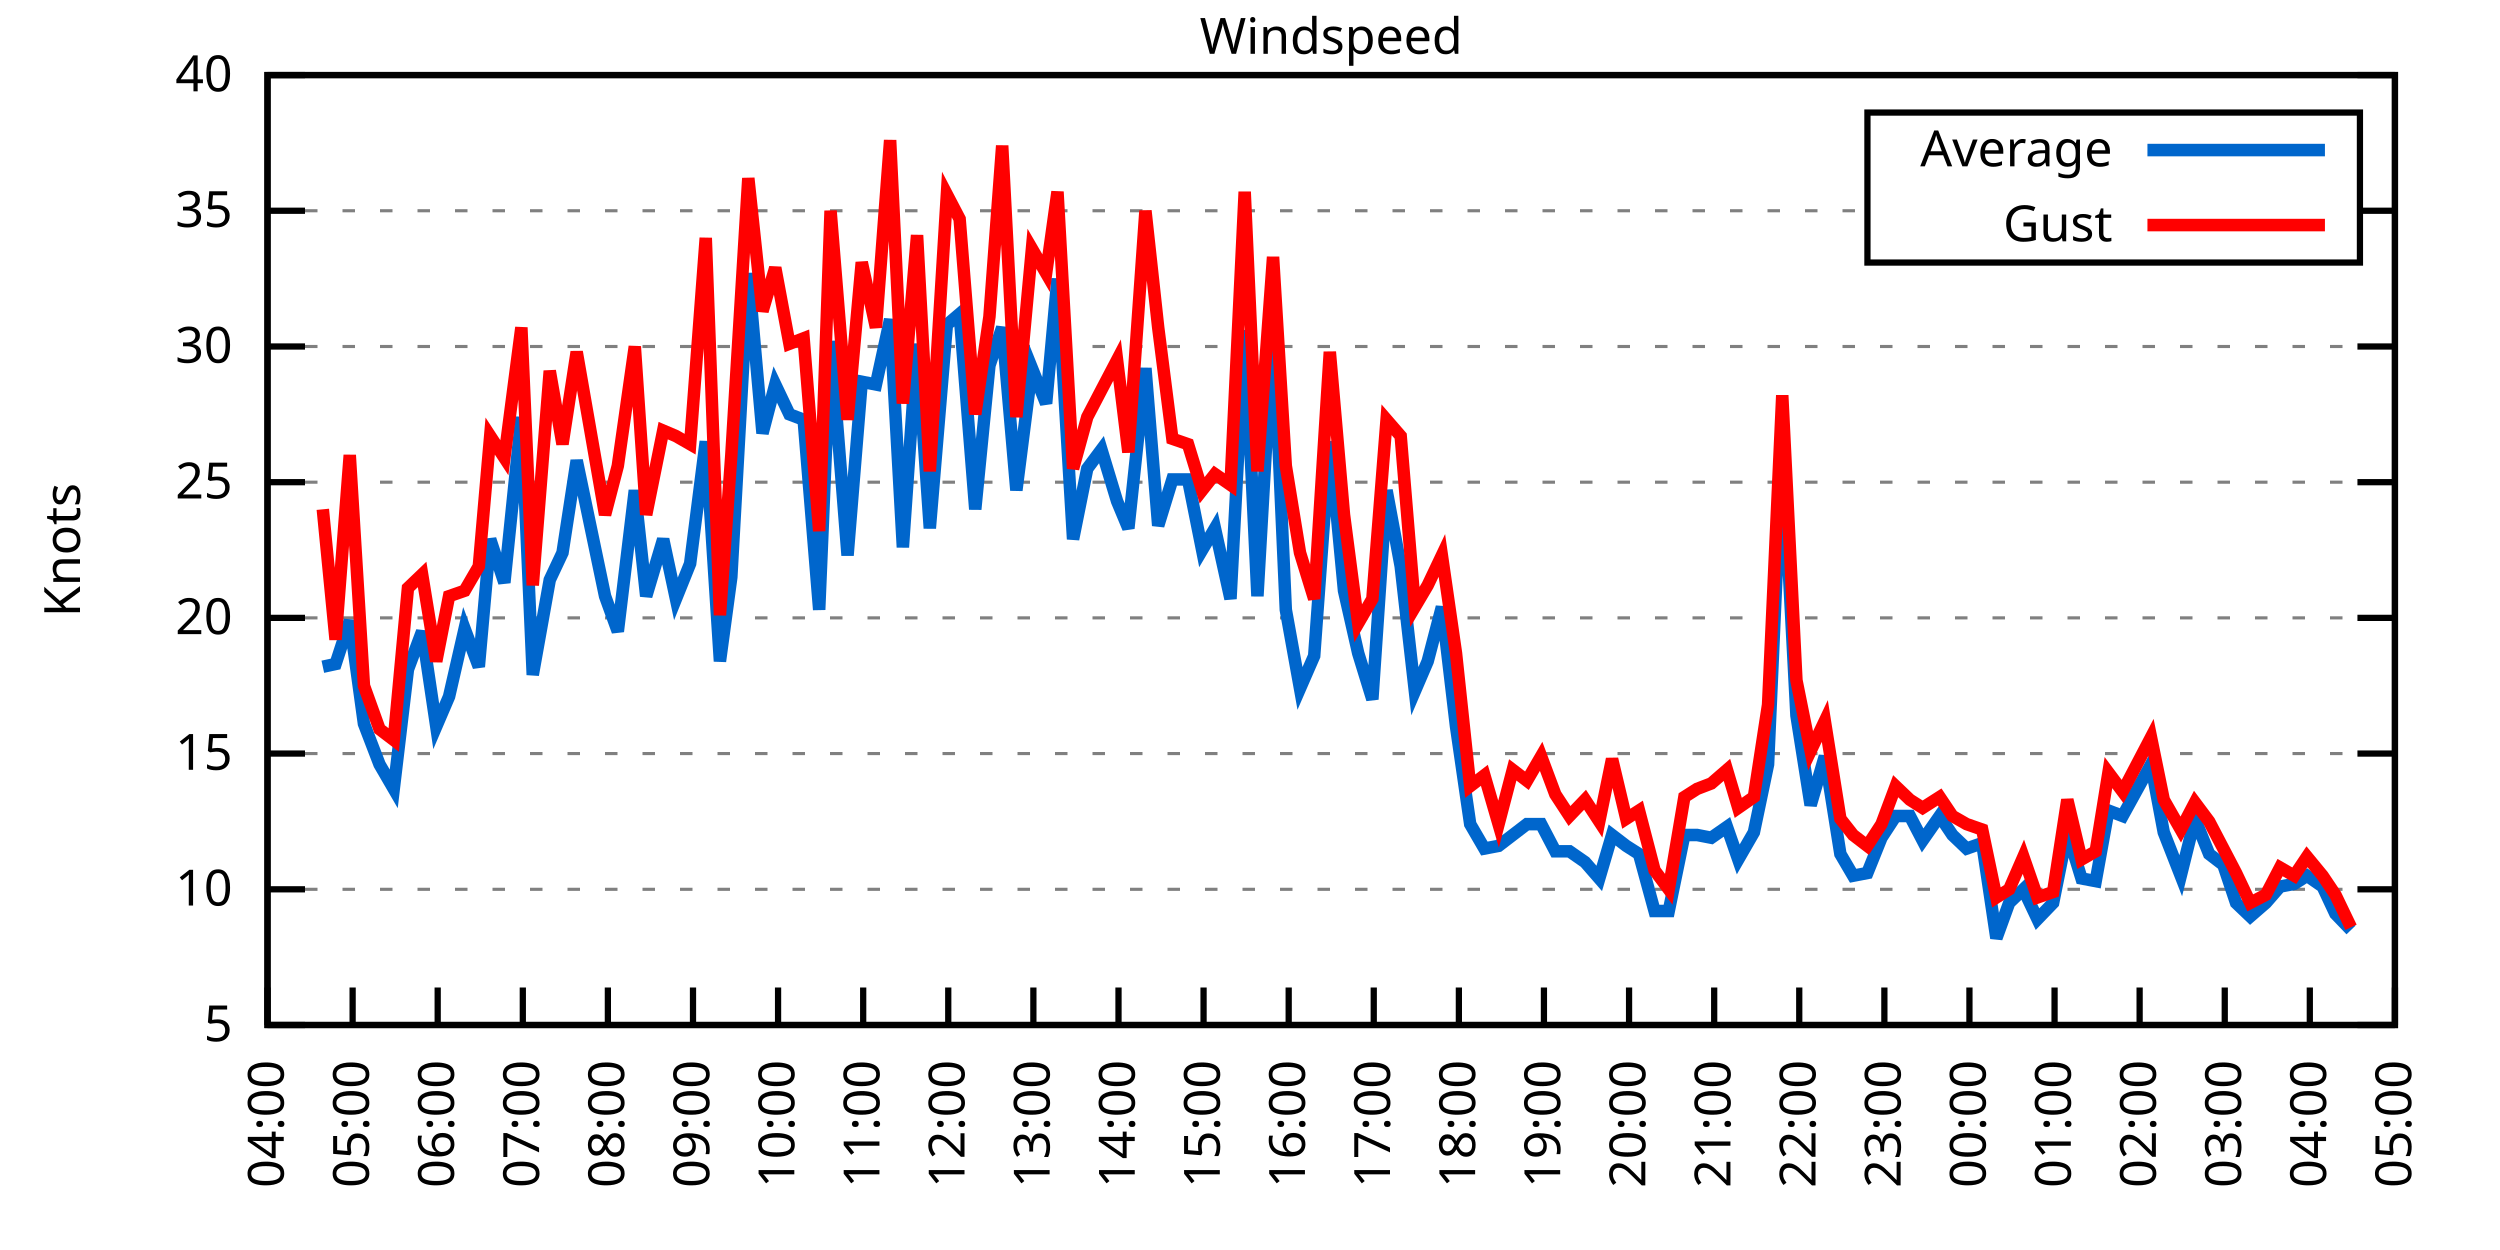
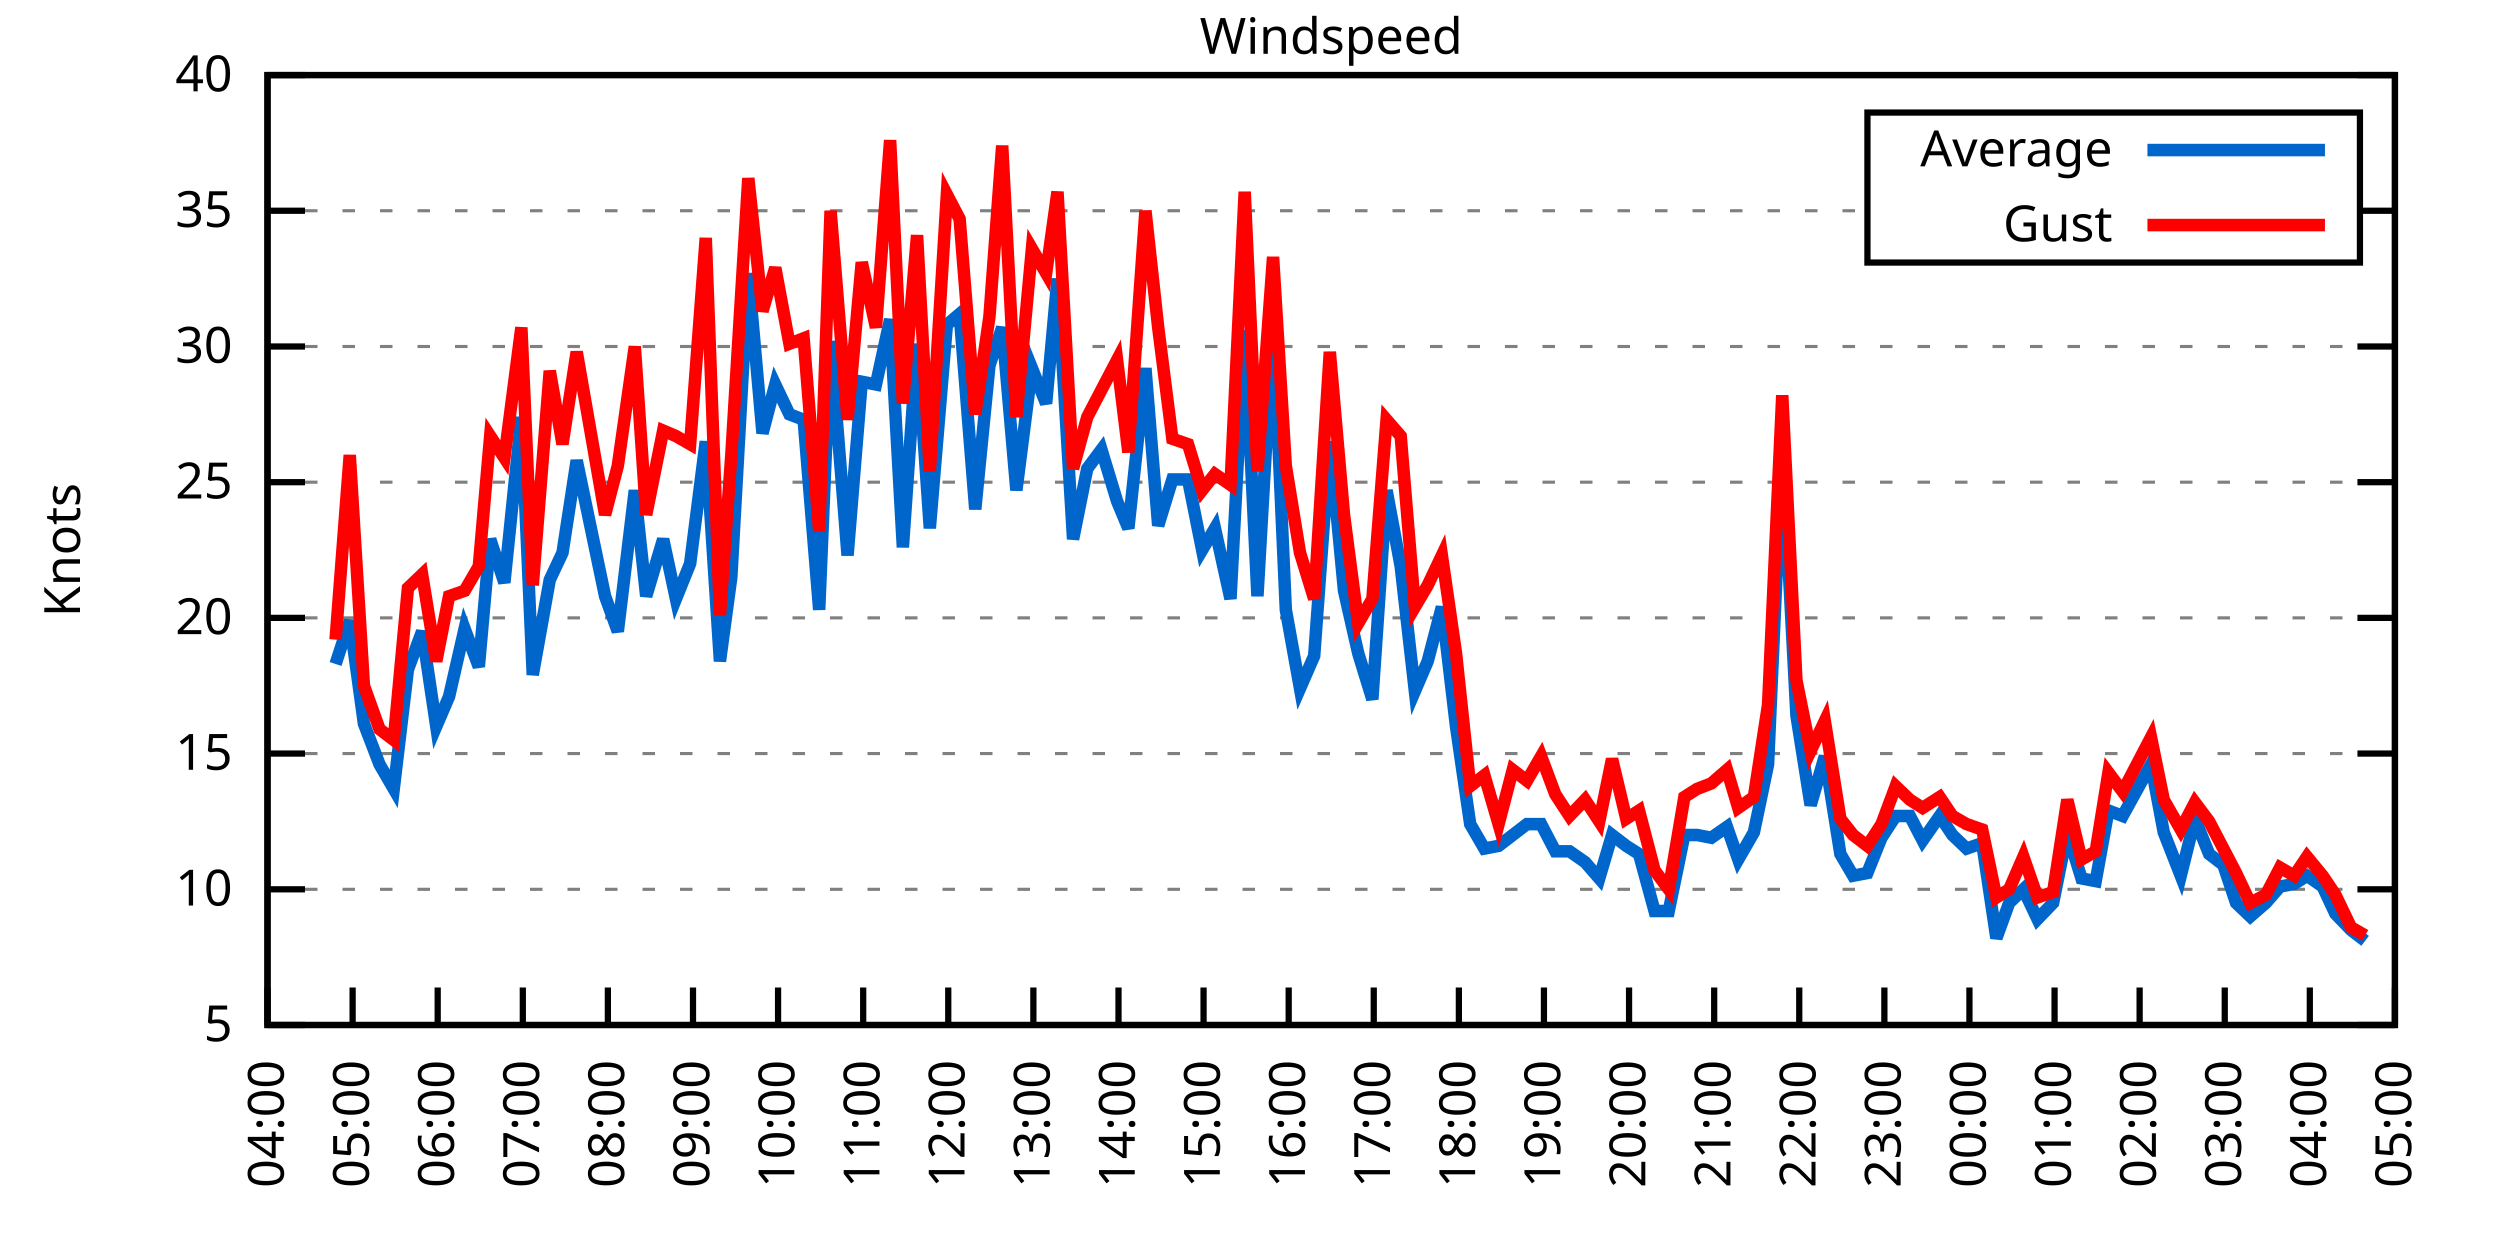
<svg xmlns="http://www.w3.org/2000/svg" xmlns:xlink="http://www.w3.org/1999/xlink" width="400" height="200" viewBox="0 0 400 200">
  <g id="gnuplot_canvas">
    <rect x="0" y="0" width="400" height="200" fill="none" />
    <defs>
      <circle id="gpDot" r="0.5" stroke-width="0.5" stroke="currentColor" />
      <path id="gpPt0" stroke-width="0.333" stroke="currentColor" d="M-1,0 h2 M0,-1 v2" />
      <path id="gpPt1" stroke-width="0.333" stroke="currentColor" d="M-1,-1 L1,1 M1,-1 L-1,1" />
      <path id="gpPt2" stroke-width="0.333" stroke="currentColor" d="M-1,0 L1,0 M0,-1 L0,1 M-1,-1 L1,1 M-1,1 L1,-1" />
      <rect id="gpPt3" stroke-width="0.333" stroke="currentColor" x="-1" y="-1" width="2" height="2" />
      <rect id="gpPt4" stroke-width="0.333" stroke="currentColor" fill="currentColor" x="-1" y="-1" width="2" height="2" />
      <circle id="gpPt5" stroke-width="0.333" stroke="currentColor" cx="0" cy="0" r="1" />
      <use xlink:href="#gpPt5" id="gpPt6" fill="currentColor" stroke="none" />
      <path id="gpPt7" stroke-width="0.333" stroke="currentColor" d="M0,-1.33 L-1.33,0.67 L1.33,0.67 z" />
      <use xlink:href="#gpPt7" id="gpPt8" fill="currentColor" stroke="none" />
      <use xlink:href="#gpPt7" id="gpPt9" stroke="currentColor" transform="rotate(180)" />
      <use xlink:href="#gpPt9" id="gpPt10" fill="currentColor" stroke="none" />
      <use xlink:href="#gpPt3" id="gpPt11" stroke="currentColor" transform="rotate(45)" />
      <use xlink:href="#gpPt11" id="gpPt12" fill="currentColor" stroke="none" />
      <path id="gpPt13" stroke-width="0.333" stroke="currentColor" d="M0,1.330 L1.265,0.411 L0.782,-1.067 L-0.782,-1.076 L-1.265,0.411 z" />
      <use xlink:href="#gpPt13" id="gpPt14" fill="currentColor" stroke="none" />
      <filter id="textbox" filterUnits="objectBoundingBox" x="0" y="0" height="1" width="1">
        <feFlood flood-color="white" flood-opacity="1" result="bgnd" />
        <feComposite in="SourceGraphic" in2="bgnd" operator="atop" />
      </filter>
      <filter id="greybox" filterUnits="objectBoundingBox" x="0" y="0" height="1" width="1">
        <feFlood flood-color="lightgrey" flood-opacity="1" result="grey" />
        <feComposite in="SourceGraphic" in2="grey" operator="atop" />
      </filter>
    </defs>
    <g fill="none" color="white" stroke="currentColor" stroke-width="1.00" stroke-linecap="butt" stroke-linejoin="miter">
</g>
    <g fill="none" color="black" stroke="currentColor" stroke-width="1.00" stroke-linecap="butt" stroke-linejoin="miter">
      <g stroke="none" shape-rendering="crispEdges">
        <polygon fill="rgb(255, 255, 255)" points="42.80,164.00 383.18,164.00 383.18,12.02 42.80,12.02 " />
      </g>
    </g>
    <g fill="none" color="black" stroke="currentColor" stroke-width="1.00" stroke-linecap="butt" stroke-linejoin="miter">
</g>
    <g fill="none" color="black" stroke="black" stroke-width="0.50" stroke-linecap="butt" stroke-linejoin="miter">
</g>
    <g fill="none" color="gray" stroke="currentColor" stroke-width="0.50" stroke-linecap="butt" stroke-linejoin="miter">
      <path stroke="gray" stroke-dasharray="2,4" class="gridline" d="M42.80,164.00 L383.19,164.00  " />
    </g>
    <g fill="none" color="gray" stroke="gray" stroke-width="1.00" stroke-linecap="butt" stroke-linejoin="miter">
</g>
    <g fill="none" color="black" stroke="currentColor" stroke-width="1.00" stroke-linecap="butt" stroke-linejoin="miter">
      <path stroke="black" d="M42.80,164.00 L48.80,164.00 M383.19,164.00 L377.19,164.00  " />
      <g transform="translate(37.20,166.60)" stroke="none" fill="black" font-family="Sans" font-size="8.00" text-anchor="end">
        <text>
          <tspan font-family="Sans"> 5</tspan>
        </text>
      </g>
    </g>
    <g fill="none" color="black" stroke="currentColor" stroke-width="1.00" stroke-linecap="butt" stroke-linejoin="miter">
</g>
    <g fill="none" color="black" stroke="black" stroke-width="0.50" stroke-linecap="butt" stroke-linejoin="miter">
</g>
    <g fill="none" color="gray" stroke="currentColor" stroke-width="0.50" stroke-linecap="butt" stroke-linejoin="miter">
      <path stroke="gray" stroke-dasharray="2,4" class="gridline" d="M42.80,142.29 L383.19,142.29  " />
    </g>
    <g fill="none" color="gray" stroke="gray" stroke-width="1.00" stroke-linecap="butt" stroke-linejoin="miter">
</g>
    <g fill="none" color="black" stroke="currentColor" stroke-width="1.00" stroke-linecap="butt" stroke-linejoin="miter">
      <path stroke="black" d="M42.80,142.29 L48.80,142.29 M383.19,142.29 L377.19,142.29  " />
      <g transform="translate(37.20,144.89)" stroke="none" fill="black" font-family="Sans" font-size="8.00" text-anchor="end">
        <text>
          <tspan font-family="Sans"> 10</tspan>
        </text>
      </g>
    </g>
    <g fill="none" color="black" stroke="currentColor" stroke-width="1.00" stroke-linecap="butt" stroke-linejoin="miter">
</g>
    <g fill="none" color="black" stroke="black" stroke-width="0.50" stroke-linecap="butt" stroke-linejoin="miter">
</g>
    <g fill="none" color="gray" stroke="currentColor" stroke-width="0.50" stroke-linecap="butt" stroke-linejoin="miter">
      <path stroke="gray" stroke-dasharray="2,4" class="gridline" d="M42.80,120.57 L383.19,120.57  " />
    </g>
    <g fill="none" color="gray" stroke="gray" stroke-width="1.00" stroke-linecap="butt" stroke-linejoin="miter">
</g>
    <g fill="none" color="black" stroke="currentColor" stroke-width="1.00" stroke-linecap="butt" stroke-linejoin="miter">
      <path stroke="black" d="M42.80,120.57 L48.80,120.57 M383.19,120.57 L377.19,120.57  " />
      <g transform="translate(37.20,123.17)" stroke="none" fill="black" font-family="Sans" font-size="8.00" text-anchor="end">
        <text>
          <tspan font-family="Sans"> 15</tspan>
        </text>
      </g>
    </g>
    <g fill="none" color="black" stroke="currentColor" stroke-width="1.00" stroke-linecap="butt" stroke-linejoin="miter">
</g>
    <g fill="none" color="black" stroke="black" stroke-width="0.50" stroke-linecap="butt" stroke-linejoin="miter">
</g>
    <g fill="none" color="gray" stroke="currentColor" stroke-width="0.50" stroke-linecap="butt" stroke-linejoin="miter">
      <path stroke="gray" stroke-dasharray="2,4" class="gridline" d="M42.80,98.86 L383.19,98.86  " />
    </g>
    <g fill="none" color="gray" stroke="gray" stroke-width="1.00" stroke-linecap="butt" stroke-linejoin="miter">
</g>
    <g fill="none" color="black" stroke="currentColor" stroke-width="1.00" stroke-linecap="butt" stroke-linejoin="miter">
      <path stroke="black" d="M42.80,98.86 L48.80,98.86 M383.19,98.86 L377.19,98.86  " />
      <g transform="translate(37.20,101.46)" stroke="none" fill="black" font-family="Sans" font-size="8.00" text-anchor="end">
        <text>
          <tspan font-family="Sans"> 20</tspan>
        </text>
      </g>
    </g>
    <g fill="none" color="black" stroke="currentColor" stroke-width="1.00" stroke-linecap="butt" stroke-linejoin="miter">
</g>
    <g fill="none" color="black" stroke="black" stroke-width="0.50" stroke-linecap="butt" stroke-linejoin="miter">
</g>
    <g fill="none" color="gray" stroke="currentColor" stroke-width="0.50" stroke-linecap="butt" stroke-linejoin="miter">
      <path stroke="gray" stroke-dasharray="2,4" class="gridline" d="M42.80,77.15 L383.19,77.15  " />
    </g>
    <g fill="none" color="gray" stroke="gray" stroke-width="1.00" stroke-linecap="butt" stroke-linejoin="miter">
</g>
    <g fill="none" color="black" stroke="currentColor" stroke-width="1.00" stroke-linecap="butt" stroke-linejoin="miter">
      <path stroke="black" d="M42.80,77.15 L48.80,77.15 M383.19,77.15 L377.19,77.15  " />
      <g transform="translate(37.20,79.75)" stroke="none" fill="black" font-family="Sans" font-size="8.00" text-anchor="end">
        <text>
          <tspan font-family="Sans"> 25</tspan>
        </text>
      </g>
    </g>
    <g fill="none" color="black" stroke="currentColor" stroke-width="1.00" stroke-linecap="butt" stroke-linejoin="miter">
</g>
    <g fill="none" color="black" stroke="black" stroke-width="0.50" stroke-linecap="butt" stroke-linejoin="miter">
</g>
    <g fill="none" color="gray" stroke="currentColor" stroke-width="0.50" stroke-linecap="butt" stroke-linejoin="miter">
      <path stroke="gray" stroke-dasharray="2,4" class="gridline" d="M42.80,55.44 L383.19,55.44  " />
    </g>
    <g fill="none" color="gray" stroke="gray" stroke-width="1.00" stroke-linecap="butt" stroke-linejoin="miter">
</g>
    <g fill="none" color="black" stroke="currentColor" stroke-width="1.00" stroke-linecap="butt" stroke-linejoin="miter">
      <path stroke="black" d="M42.80,55.44 L48.80,55.44 M383.19,55.44 L377.19,55.44  " />
      <g transform="translate(37.20,58.04)" stroke="none" fill="black" font-family="Sans" font-size="8.00" text-anchor="end">
        <text>
          <tspan font-family="Sans"> 30</tspan>
        </text>
      </g>
    </g>
    <g fill="none" color="black" stroke="currentColor" stroke-width="1.00" stroke-linecap="butt" stroke-linejoin="miter">
</g>
    <g fill="none" color="black" stroke="black" stroke-width="0.50" stroke-linecap="butt" stroke-linejoin="miter">
</g>
    <g fill="none" color="gray" stroke="currentColor" stroke-width="0.50" stroke-linecap="butt" stroke-linejoin="miter">
      <path stroke="gray" stroke-dasharray="2,4" class="gridline" d="M42.80,33.72 L298.79,33.72 M377.59,33.72 L383.19,33.72  " />
    </g>
    <g fill="none" color="gray" stroke="gray" stroke-width="1.00" stroke-linecap="butt" stroke-linejoin="miter">
</g>
    <g fill="none" color="black" stroke="currentColor" stroke-width="1.00" stroke-linecap="butt" stroke-linejoin="miter">
      <path stroke="black" d="M42.80,33.72 L48.80,33.72 M383.19,33.72 L377.19,33.72  " />
      <g transform="translate(37.20,36.32)" stroke="none" fill="black" font-family="Sans" font-size="8.00" text-anchor="end">
        <text>
          <tspan font-family="Sans"> 35</tspan>
        </text>
      </g>
    </g>
    <g fill="none" color="black" stroke="currentColor" stroke-width="1.00" stroke-linecap="butt" stroke-linejoin="miter">
</g>
    <g fill="none" color="black" stroke="black" stroke-width="0.50" stroke-linecap="butt" stroke-linejoin="miter">
</g>
    <g fill="none" color="gray" stroke="currentColor" stroke-width="0.50" stroke-linecap="butt" stroke-linejoin="miter">
      <path stroke="gray" stroke-dasharray="2,4" class="gridline" d="M42.80,12.01 L383.19,12.01  " />
    </g>
    <g fill="none" color="gray" stroke="gray" stroke-width="1.00" stroke-linecap="butt" stroke-linejoin="miter">
</g>
    <g fill="none" color="black" stroke="currentColor" stroke-width="1.00" stroke-linecap="butt" stroke-linejoin="miter">
      <path stroke="black" d="M42.80,12.01 L48.80,12.01 M383.19,12.01 L377.19,12.01  " />
      <g transform="translate(37.20,14.61)" stroke="none" fill="black" font-family="Sans" font-size="8.00" text-anchor="end">
        <text>
          <tspan font-family="Sans"> 40</tspan>
        </text>
      </g>
    </g>
    <g fill="none" color="black" stroke="currentColor" stroke-width="1.00" stroke-linecap="butt" stroke-linejoin="miter">
      <path stroke="black" d="M42.80,164.00 L42.80,158.00  " />
      <g transform="translate(45.40,169.60) rotate(270.00)" stroke="none" fill="black" font-family="Sans" font-size="8.00" text-anchor="end">
        <text>
          <tspan font-family="Sans">04:00</tspan>
        </text>
      </g>
    </g>
    <g fill="none" color="black" stroke="currentColor" stroke-width="1.00" stroke-linecap="butt" stroke-linejoin="miter">
      <path stroke="black" d="M56.42,164.00 L56.42,158.00  " />
      <g transform="translate(59.02,169.60) rotate(270.00)" stroke="none" fill="black" font-family="Sans" font-size="8.00" text-anchor="end">
        <text>
          <tspan font-family="Sans">05:00</tspan>
        </text>
      </g>
    </g>
    <g fill="none" color="black" stroke="currentColor" stroke-width="1.00" stroke-linecap="butt" stroke-linejoin="miter">
      <path stroke="black" d="M70.03,164.00 L70.03,158.00  " />
      <g transform="translate(72.63,169.60) rotate(270.00)" stroke="none" fill="black" font-family="Sans" font-size="8.00" text-anchor="end">
        <text>
          <tspan font-family="Sans">06:00</tspan>
        </text>
      </g>
    </g>
    <g fill="none" color="black" stroke="currentColor" stroke-width="1.00" stroke-linecap="butt" stroke-linejoin="miter">
      <path stroke="black" d="M83.65,164.00 L83.65,158.00  " />
      <g transform="translate(86.25,169.60) rotate(270.00)" stroke="none" fill="black" font-family="Sans" font-size="8.00" text-anchor="end">
        <text>
          <tspan font-family="Sans">07:00</tspan>
        </text>
      </g>
    </g>
    <g fill="none" color="black" stroke="currentColor" stroke-width="1.00" stroke-linecap="butt" stroke-linejoin="miter">
      <path stroke="black" d="M97.26,164.00 L97.26,158.00  " />
      <g transform="translate(99.86,169.60) rotate(270.00)" stroke="none" fill="black" font-family="Sans" font-size="8.00" text-anchor="end">
        <text>
          <tspan font-family="Sans">08:00</tspan>
        </text>
      </g>
    </g>
    <g fill="none" color="black" stroke="currentColor" stroke-width="1.00" stroke-linecap="butt" stroke-linejoin="miter">
      <path stroke="black" d="M110.88,164.00 L110.88,158.00  " />
      <g transform="translate(113.48,169.60) rotate(270.00)" stroke="none" fill="black" font-family="Sans" font-size="8.00" text-anchor="end">
        <text>
          <tspan font-family="Sans">09:00</tspan>
        </text>
      </g>
    </g>
    <g fill="none" color="black" stroke="currentColor" stroke-width="1.00" stroke-linecap="butt" stroke-linejoin="miter">
      <path stroke="black" d="M124.49,164.00 L124.49,158.00  " />
      <g transform="translate(127.09,169.60) rotate(270.00)" stroke="none" fill="black" font-family="Sans" font-size="8.00" text-anchor="end">
        <text>
          <tspan font-family="Sans">10:00</tspan>
        </text>
      </g>
    </g>
    <g fill="none" color="black" stroke="currentColor" stroke-width="1.00" stroke-linecap="butt" stroke-linejoin="miter">
      <path stroke="black" d="M138.11,164.00 L138.11,158.00  " />
      <g transform="translate(140.71,169.60) rotate(270.00)" stroke="none" fill="black" font-family="Sans" font-size="8.00" text-anchor="end">
        <text>
          <tspan font-family="Sans">11:00</tspan>
        </text>
      </g>
    </g>
    <g fill="none" color="black" stroke="currentColor" stroke-width="1.00" stroke-linecap="butt" stroke-linejoin="miter">
      <path stroke="black" d="M151.72,164.00 L151.72,158.00  " />
      <g transform="translate(154.32,169.60) rotate(270.00)" stroke="none" fill="black" font-family="Sans" font-size="8.00" text-anchor="end">
        <text>
          <tspan font-family="Sans">12:00</tspan>
        </text>
      </g>
    </g>
    <g fill="none" color="black" stroke="currentColor" stroke-width="1.00" stroke-linecap="butt" stroke-linejoin="miter">
      <path stroke="black" d="M165.34,164.00 L165.34,158.00  " />
      <g transform="translate(167.94,169.60) rotate(270.00)" stroke="none" fill="black" font-family="Sans" font-size="8.00" text-anchor="end">
        <text>
          <tspan font-family="Sans">13:00</tspan>
        </text>
      </g>
    </g>
    <g fill="none" color="black" stroke="currentColor" stroke-width="1.00" stroke-linecap="butt" stroke-linejoin="miter">
      <path stroke="black" d="M178.96,164.00 L178.96,158.00  " />
      <g transform="translate(181.56,169.60) rotate(270.00)" stroke="none" fill="black" font-family="Sans" font-size="8.00" text-anchor="end">
        <text>
          <tspan font-family="Sans">14:00</tspan>
        </text>
      </g>
    </g>
    <g fill="none" color="black" stroke="currentColor" stroke-width="1.00" stroke-linecap="butt" stroke-linejoin="miter">
      <path stroke="black" d="M192.57,164.00 L192.57,158.00  " />
      <g transform="translate(195.17,169.60) rotate(270.00)" stroke="none" fill="black" font-family="Sans" font-size="8.00" text-anchor="end">
        <text>
          <tspan font-family="Sans">15:00</tspan>
        </text>
      </g>
    </g>
    <g fill="none" color="black" stroke="currentColor" stroke-width="1.00" stroke-linecap="butt" stroke-linejoin="miter">
      <path stroke="black" d="M206.19,164.00 L206.19,158.00  " />
      <g transform="translate(208.79,169.60) rotate(270.00)" stroke="none" fill="black" font-family="Sans" font-size="8.00" text-anchor="end">
        <text>
          <tspan font-family="Sans">16:00</tspan>
        </text>
      </g>
    </g>
    <g fill="none" color="black" stroke="currentColor" stroke-width="1.00" stroke-linecap="butt" stroke-linejoin="miter">
      <path stroke="black" d="M219.80,164.00 L219.80,158.00  " />
      <g transform="translate(222.40,169.60) rotate(270.00)" stroke="none" fill="black" font-family="Sans" font-size="8.00" text-anchor="end">
        <text>
          <tspan font-family="Sans">17:00</tspan>
        </text>
      </g>
    </g>
    <g fill="none" color="black" stroke="currentColor" stroke-width="1.00" stroke-linecap="butt" stroke-linejoin="miter">
      <path stroke="black" d="M233.42,164.00 L233.42,158.00  " />
      <g transform="translate(236.02,169.60) rotate(270.00)" stroke="none" fill="black" font-family="Sans" font-size="8.00" text-anchor="end">
        <text>
          <tspan font-family="Sans">18:00</tspan>
        </text>
      </g>
    </g>
    <g fill="none" color="black" stroke="currentColor" stroke-width="1.00" stroke-linecap="butt" stroke-linejoin="miter">
      <path stroke="black" d="M247.03,164.00 L247.03,158.00  " />
      <g transform="translate(249.63,169.60) rotate(270.00)" stroke="none" fill="black" font-family="Sans" font-size="8.00" text-anchor="end">
        <text>
          <tspan font-family="Sans">19:00</tspan>
        </text>
      </g>
    </g>
    <g fill="none" color="black" stroke="currentColor" stroke-width="1.00" stroke-linecap="butt" stroke-linejoin="miter">
      <path stroke="black" d="M260.65,164.00 L260.65,158.00  " />
      <g transform="translate(263.25,169.60) rotate(270.00)" stroke="none" fill="black" font-family="Sans" font-size="8.00" text-anchor="end">
        <text>
          <tspan font-family="Sans">20:00</tspan>
        </text>
      </g>
    </g>
    <g fill="none" color="black" stroke="currentColor" stroke-width="1.00" stroke-linecap="butt" stroke-linejoin="miter">
      <path stroke="black" d="M274.27,164.00 L274.27,158.00  " />
      <g transform="translate(276.87,169.60) rotate(270.00)" stroke="none" fill="black" font-family="Sans" font-size="8.00" text-anchor="end">
        <text>
          <tspan font-family="Sans">21:00</tspan>
        </text>
      </g>
    </g>
    <g fill="none" color="black" stroke="currentColor" stroke-width="1.00" stroke-linecap="butt" stroke-linejoin="miter">
      <path stroke="black" d="M287.88,164.00 L287.88,158.00  " />
      <g transform="translate(290.48,169.60) rotate(270.00)" stroke="none" fill="black" font-family="Sans" font-size="8.00" text-anchor="end">
        <text>
          <tspan font-family="Sans">22:00</tspan>
        </text>
      </g>
    </g>
    <g fill="none" color="black" stroke="currentColor" stroke-width="1.00" stroke-linecap="butt" stroke-linejoin="miter">
      <path stroke="black" d="M301.50,164.00 L301.50,158.00  " />
      <g transform="translate(304.10,169.60) rotate(270.00)" stroke="none" fill="black" font-family="Sans" font-size="8.00" text-anchor="end">
        <text>
          <tspan font-family="Sans">23:00</tspan>
        </text>
      </g>
    </g>
    <g fill="none" color="black" stroke="currentColor" stroke-width="1.00" stroke-linecap="butt" stroke-linejoin="miter">
      <path stroke="black" d="M315.11,164.00 L315.11,158.00  " />
      <g transform="translate(317.71,169.60) rotate(270.00)" stroke="none" fill="black" font-family="Sans" font-size="8.00" text-anchor="end">
        <text>
          <tspan font-family="Sans">00:00</tspan>
        </text>
      </g>
    </g>
    <g fill="none" color="black" stroke="currentColor" stroke-width="1.00" stroke-linecap="butt" stroke-linejoin="miter">
      <path stroke="black" d="M328.73,164.00 L328.73,158.00  " />
      <g transform="translate(331.33,169.60) rotate(270.00)" stroke="none" fill="black" font-family="Sans" font-size="8.00" text-anchor="end">
        <text>
          <tspan font-family="Sans">01:00</tspan>
        </text>
      </g>
    </g>
    <g fill="none" color="black" stroke="currentColor" stroke-width="1.00" stroke-linecap="butt" stroke-linejoin="miter">
      <path stroke="black" d="M342.34,164.00 L342.34,158.00  " />
      <g transform="translate(344.94,169.60) rotate(270.00)" stroke="none" fill="black" font-family="Sans" font-size="8.00" text-anchor="end">
        <text>
          <tspan font-family="Sans">02:00</tspan>
        </text>
      </g>
    </g>
    <g fill="none" color="black" stroke="currentColor" stroke-width="1.00" stroke-linecap="butt" stroke-linejoin="miter">
      <path stroke="black" d="M355.96,164.00 L355.96,158.00  " />
      <g transform="translate(358.56,169.60) rotate(270.00)" stroke="none" fill="black" font-family="Sans" font-size="8.00" text-anchor="end">
        <text>
          <tspan font-family="Sans">03:00</tspan>
        </text>
      </g>
    </g>
    <g fill="none" color="black" stroke="currentColor" stroke-width="1.00" stroke-linecap="butt" stroke-linejoin="miter">
      <path stroke="black" d="M369.57,164.00 L369.57,158.00  " />
      <g transform="translate(372.17,169.60) rotate(270.00)" stroke="none" fill="black" font-family="Sans" font-size="8.00" text-anchor="end">
        <text>
          <tspan font-family="Sans">04:00</tspan>
        </text>
      </g>
    </g>
    <g fill="none" color="black" stroke="currentColor" stroke-width="1.00" stroke-linecap="butt" stroke-linejoin="miter">
      <path stroke="black" d="M383.19,164.00 L383.19,158.00  " />
      <g transform="translate(385.79,169.60) rotate(270.00)" stroke="none" fill="black" font-family="Sans" font-size="8.00" text-anchor="end">
        <text>
          <tspan font-family="Sans">05:00</tspan>
        </text>
      </g>
    </g>
    <g fill="none" color="black" stroke="currentColor" stroke-width="1.00" stroke-linecap="butt" stroke-linejoin="miter">
</g>
    <g fill="none" color="black" stroke="currentColor" stroke-width="1.00" stroke-linecap="butt" stroke-linejoin="miter">
      <path stroke="black" d="M42.80,12.01 L42.80,164.00 L383.19,164.00 L383.19,12.01 L42.80,12.01 Z  " />
    </g>
    <g fill="none" color="black" stroke="currentColor" stroke-width="1.00" stroke-linecap="butt" stroke-linejoin="miter">
</g>
    <g fill="none" color="black" stroke="currentColor" stroke-width="1.00" stroke-linecap="butt" stroke-linejoin="miter">
      <path stroke="black" d="M298.79,42.01 L298.79,18.01 L377.59,18.01 L377.59,42.01 L298.79,42.01 Z  " />
    </g>
    <g id="Windspeed_plot_1">
      <g fill="none" color="white" stroke="black" stroke-width="2.00" stroke-linecap="butt" stroke-linejoin="miter">
</g>
      <g fill="none" color="black" stroke="currentColor" stroke-width="2.00" stroke-linecap="butt" stroke-linejoin="miter">
        <g transform="translate(337.99,26.61)" stroke="none" fill="black" font-family="Sans" font-size="8.00" text-anchor="end">
          <text>
            <tspan font-family="Sans">Average</tspan>
          </text>
        </g>
      </g>
      <g fill="none" color="black" stroke="currentColor" stroke-width="2.00" stroke-linecap="butt" stroke-linejoin="miter">
-         <path stroke="rgb(  0, 102, 204)" d="M343.59,24.01 L371.99,24.01 M51.65,106.68 L53.69,106.24 L55.96,99.30 L58.23,115.80 L60.73,122.31 L63.00,126.22   L65.27,107.11 L67.54,101.03 L69.80,116.23 L71.85,111.45 L74.34,100.60 L76.61,106.68 L78.43,86.27 L80.70,93.22   L83.42,66.73 L85.24,107.98 L87.96,92.78 L90.00,88.44 L92.27,73.67 L96.81,95.39 L98.85,101.03 L101.57,78.45   L103.39,95.39 L106.11,86.27 L108.15,95.82 L110.42,90.18 L112.92,70.63 L115.19,105.81 L117.01,92.35 L119.73,43.71   L122.00,69.33 L124.04,61.52 L126.31,66.29 L128.58,67.16 L131.07,97.56 L132.89,54.57 L135.61,88.87 L137.88,61.08   L140.15,61.52 L142.42,51.09 L144.46,87.57 L146.73,55.00 L148.77,84.53 L151.50,51.96 L153.54,50.22 L156.04,81.49   L158.31,58.48 L160.35,52.40 L162.62,78.45 L165.11,58.91 L167.38,64.56 L169.20,44.58 L171.69,86.27 L173.96,74.98   L176.23,71.94 L178.73,80.19 L180.54,84.53 L183.27,58.91 L185.31,84.10 L187.58,76.71 L190.08,76.71 L192.34,88.00   L194.39,84.53 L196.88,95.82 L199.15,52.83 L201.19,95.39 L203.69,51.96 L205.73,97.56 L208.00,110.15 L210.27,104.94   L212.77,70.63 L215.04,94.52 L217.31,104.51 L219.58,111.89 L221.85,78.45 L224.11,90.61 L226.38,110.59 L228.43,105.81   L230.70,97.12 L232.96,116.23 L235.23,131.86 L237.50,135.77 L239.77,135.34 L242.04,133.60 L244.31,131.86 L246.58,131.86   L248.85,136.21 L251.12,136.21 L253.61,137.94 L255.88,140.55 L257.93,133.60 L260.20,135.34 L262.24,136.64 L264.73,145.76   L267.00,145.76 L269.50,133.60 L271.54,133.60 L273.81,134.04 L276.31,132.30 L278.12,137.51 L280.62,133.17 L282.89,122.31   L285.16,71.50 L287.43,114.49 L289.70,128.83 L291.97,121.01 L294.46,136.64 L296.50,140.12 L298.77,139.68 L301.04,134.04   L303.31,130.56 L305.58,130.56 L307.62,134.47 L310.35,130.56 L312.39,133.60 L314.66,135.77 L317.15,134.90 L319.42,150.10   L321.47,144.46 L323.74,142.29 L326.00,147.06 L328.50,144.46 L330.77,133.17 L333.04,140.55 L335.31,140.98 L337.35,129.69   L339.62,130.56 L344.16,122.31 L346.20,133.17 L348.92,140.12 L351.19,131.00 L353.46,136.64 L355.73,138.38 L357.77,144.46   L360.04,146.63 L362.54,144.46 L364.81,141.85 L367.08,141.42 L369.12,140.12 L371.62,141.85 L373.66,146.20 L376.16,148.80    " />
+         <path stroke="rgb(  0, 102, 204)" d="M343.59,24.01 L371.99,24.01 M53.69,106.24 L55.96,99.30 L58.23,115.80 L60.73,122.31 L63.00,126.22 L65.27,107.11   L67.54,101.03 L69.80,116.23 L71.85,111.45 L74.34,100.60 L76.61,106.68 L78.43,86.27 L80.70,93.22 L83.42,66.73   L85.24,107.98 L87.96,92.78 L90.00,88.44 L92.27,73.67 L96.81,95.39 L98.85,101.03 L101.57,78.45 L103.39,95.39   L106.11,86.27 L108.15,95.82 L110.42,90.18 L112.92,70.63 L115.19,105.81 L117.01,92.35 L119.73,43.71 L122.00,69.33   L124.04,61.52 L126.31,66.29 L128.58,67.16 L131.07,97.56 L132.89,54.57 L135.61,88.87 L137.88,61.08 L140.15,61.52   L142.42,51.09 L144.46,87.57 L146.73,55.00 L148.77,84.53 L151.50,51.96 L153.54,50.22 L156.04,81.49 L158.31,58.48   L160.35,52.40 L162.62,78.45 L165.11,58.91 L167.38,64.56 L169.20,44.58 L171.69,86.27 L173.96,74.98 L176.23,71.94   L178.73,80.19 L180.54,84.53 L183.27,58.91 L185.31,84.10 L187.58,76.71 L190.08,76.71 L192.34,88.00 L194.39,84.53   L196.88,95.82 L199.15,52.83 L201.19,95.39 L203.69,51.96 L205.73,97.56 L208.00,110.15 L210.27,104.94 L212.77,70.63   L215.04,94.52 L217.31,104.51 L219.58,111.89 L221.85,78.45 L224.11,90.61 L226.38,110.59 L228.43,105.81 L230.70,97.12   L232.96,116.23 L235.23,131.86 L237.50,135.77 L239.77,135.34 L242.04,133.60 L244.31,131.86 L246.58,131.86 L248.85,136.21   L251.12,136.21 L253.61,137.94 L255.88,140.55 L257.93,133.60 L260.20,135.34 L262.24,136.64 L264.73,145.76 L267.00,145.76   L269.50,133.60 L271.54,133.60 L273.81,134.04 L276.31,132.30 L278.12,137.51 L280.62,133.17 L282.89,122.31 L285.16,71.50   L287.43,114.49 L289.70,128.83 L291.97,121.01 L294.46,136.64 L296.50,140.12 L298.77,139.68 L301.04,134.04 L303.31,130.56   L305.58,130.56 L307.62,134.47 L310.35,130.56 L312.39,133.60 L314.66,135.77 L317.15,134.90 L319.42,150.10 L321.47,144.46   L323.74,142.29 L326.00,147.06 L328.50,144.46 L330.77,133.17 L333.04,140.55 L335.31,140.98 L337.35,129.69 L339.62,130.56   L344.16,122.31 L346.20,133.17 L348.92,140.12 L351.19,131.00 L353.46,136.64 L355.73,138.38 L357.77,144.46 L360.04,146.63   L362.54,144.46 L364.81,141.85 L367.08,141.42 L369.12,140.12 L371.62,141.85 L373.66,146.20 L376.16,148.80 L378.42,150.54    " />
      </g>
    </g>
    <g id="Windspeed_plot_2">
      <g fill="none" color="black" stroke="currentColor" stroke-width="2.00" stroke-linecap="butt" stroke-linejoin="miter">
        <g transform="translate(337.99,38.61)" stroke="none" fill="black" font-family="Sans" font-size="8.00" text-anchor="end">
          <text>
            <tspan font-family="Sans">Gust</tspan>
          </text>
        </g>
      </g>
      <g fill="none" color="black" stroke="currentColor" stroke-width="2.00" stroke-linecap="butt" stroke-linejoin="miter">
-         <path stroke="rgb(255,   0,   0)" d="M343.59,36.01 L371.99,36.01 M51.65,81.49 L53.69,102.34 L55.96,72.81 L58.23,109.72 L60.73,116.67 L63.00,118.40   L65.27,94.08 L67.54,91.91 L69.80,105.81 L71.85,95.39 L74.34,94.52 L76.61,90.61 L78.43,69.77 L80.70,73.24   L83.42,52.40 L85.24,93.65 L87.96,59.34 L90.00,71.07 L92.27,56.30 L96.81,82.36 L98.85,74.54 L101.57,55.44   L103.39,82.36 L106.11,68.90 L108.15,69.77 L110.42,71.07 L112.92,38.07 L115.19,98.43 L117.01,72.81 L119.73,28.51   L122.00,49.79 L124.04,42.84 L126.31,55.00 L128.58,54.13 L131.07,84.97 L132.89,33.72 L135.61,67.16 L137.88,41.97   L140.15,52.40 L142.42,22.43 L144.46,64.56 L146.73,37.63 L148.77,75.41 L151.50,31.12 L153.54,35.03 L156.04,66.29   L158.31,50.66 L160.35,23.30 L162.62,66.73 L165.11,39.80 L167.38,43.71 L169.20,30.68 L171.69,74.98 L173.96,66.73   L176.23,62.38 L178.73,57.61 L180.54,72.37 L183.27,33.72 L185.31,52.40 L187.58,70.20 L190.08,71.07 L192.34,78.45   L194.39,75.85 L196.88,77.58 L199.15,30.68 L201.19,75.41 L203.69,41.11 L205.73,74.54 L208.00,88.44 L210.27,95.82   L212.77,56.30 L215.04,82.36 L217.31,99.73 L219.58,95.82 L221.85,67.16 L224.11,69.77 L226.38,97.12 L228.43,93.65   L230.70,88.87 L232.96,104.51 L235.23,125.79 L237.50,124.05 L239.77,131.86 L242.04,123.18 L244.31,124.92 L246.58,121.01   L248.85,127.09 L251.12,130.56 L253.61,127.96 L255.88,131.43 L257.93,121.44 L260.20,131.00 L262.24,129.69 L264.73,139.25   L267.00,142.29 L269.50,127.52 L271.54,126.22 L273.81,125.35 L276.31,123.18 L278.12,129.26 L280.62,127.52 L282.89,112.76   L285.16,63.25 L287.43,108.85 L289.70,120.14 L291.97,115.36 L294.46,131.00 L296.50,133.60 L298.77,135.34 L301.04,131.86   L303.31,125.79 L305.58,127.96 L307.62,129.26 L310.35,127.52 L312.39,130.56 L314.66,131.86 L317.15,132.73 L319.42,143.59   L321.47,142.29 L323.74,137.08 L326.00,143.59 L328.50,142.72 L330.77,127.96 L333.04,137.51 L335.31,136.21 L337.35,123.61   L339.62,126.65 L344.16,117.97 L346.20,127.96 L348.92,132.73 L351.19,128.39 L353.46,131.43 L355.73,135.77 L357.77,139.68   L360.04,144.46 L362.54,143.16 L364.81,138.81 L367.08,140.12 L369.12,137.08 L371.62,140.12 L373.66,143.16 L376.16,148.37    " />
+         <path stroke="rgb(255,   0,   0)" d="M343.59,36.01 L371.99,36.01 M53.69,102.34 L55.96,72.81 L58.23,109.72 L60.73,116.67 L63.00,118.40 L65.27,94.08   L67.54,91.91 L69.80,105.81 L71.85,95.39 L74.34,94.52 L76.61,90.61 L78.43,69.77 L80.70,73.24 L83.42,52.40   L85.24,93.65 L87.96,59.34 L90.00,71.07 L92.27,56.30 L96.81,82.36 L98.85,74.54 L101.57,55.44 L103.39,82.36   L106.11,68.90 L108.15,69.77 L110.42,71.07 L112.92,38.07 L115.19,98.43 L117.01,72.81 L119.73,28.51 L122.00,49.79   L124.04,42.84 L126.31,55.00 L128.58,54.13 L131.07,84.97 L132.89,33.72 L135.61,67.16 L137.88,41.97 L140.15,52.40   L142.42,22.43 L144.46,64.56 L146.73,37.63 L148.77,75.41 L151.50,31.12 L153.54,35.03 L156.04,66.29 L158.31,50.66   L160.35,23.30 L162.62,66.73 L165.11,39.80 L167.38,43.71 L169.20,30.68 L171.69,74.98 L173.96,66.73 L176.23,62.38   L178.73,57.61 L180.54,72.37 L183.27,33.72 L185.31,52.40 L187.58,70.20 L190.08,71.07 L192.34,78.45 L194.39,75.85   L196.88,77.58 L199.15,30.68 L201.19,75.41 L203.69,41.11 L205.73,74.54 L208.00,88.44 L210.27,95.82 L212.77,56.30   L215.04,82.36 L217.31,99.73 L219.58,95.82 L221.85,67.16 L224.11,69.77 L226.38,97.12 L228.43,93.65 L230.70,88.87   L232.96,104.51 L235.23,125.79 L237.50,124.05 L239.77,131.86 L242.04,123.18 L244.31,124.92 L246.58,121.01 L248.85,127.09   L251.12,130.56 L253.61,127.96 L255.88,131.43 L257.93,121.44 L260.20,131.00 L262.24,129.69 L264.73,139.25 L267.00,142.29   L269.50,127.52 L271.54,126.22 L273.81,125.35 L276.31,123.18 L278.12,129.26 L280.62,127.52 L282.89,112.76 L285.16,63.25   L287.43,108.85 L289.70,120.14 L291.97,115.36 L294.46,131.00 L296.50,133.60 L298.77,135.34 L301.04,131.86 L303.31,125.79   L305.58,127.96 L307.62,129.26 L310.35,127.52 L312.39,130.56 L314.66,131.86 L317.15,132.73 L319.42,143.59 L321.47,142.29   L323.74,137.08 L326.00,143.59 L328.50,142.72 L330.77,127.96 L333.04,137.51 L335.31,136.21 L337.35,123.61 L339.62,126.65   L344.16,117.97 L346.20,127.96 L348.92,132.73 L351.19,128.39 L353.46,131.43 L355.73,135.77 L357.77,139.68 L360.04,144.46   L362.54,143.16 L364.81,138.81 L367.08,140.12 L369.12,137.08 L371.62,140.12 L373.66,143.16 L376.16,148.37 L378.42,149.67    " />
      </g>
    </g>
    <g fill="none" color="black" stroke="currentColor" stroke-width="2.00" stroke-linecap="butt" stroke-linejoin="miter">
</g>
    <g fill="none" color="black" stroke="black" stroke-width="1.00" stroke-linecap="butt" stroke-linejoin="miter">
</g>
    <g fill="none" color="black" stroke="currentColor" stroke-width="1.00" stroke-linecap="butt" stroke-linejoin="miter">
      <path stroke="black" d="M42.80,12.01 L42.80,164.00 L383.19,164.00 L383.19,12.01 L42.80,12.01 Z  " />
      <g transform="translate(12.80,88.01) rotate(270.00)" stroke="none" fill="black" font-family="Sans" font-size="8.00" text-anchor="middle">
        <text>
          <tspan font-family="Sans">Knots</tspan>
        </text>
      </g>
    </g>
    <g fill="none" color="black" stroke="currentColor" stroke-width="1.00" stroke-linecap="butt" stroke-linejoin="miter">
</g>
    <g fill="none" color="black" stroke="currentColor" stroke-width="1.00" stroke-linecap="butt" stroke-linejoin="miter">
      <g transform="translate(212.99,8.61)" stroke="none" fill="black" font-family="Sans" font-size="8.00" text-anchor="middle">
        <text>
          <tspan font-family="Sans">Windspeed</tspan>
        </text>
      </g>
    </g>
    <g fill="none" color="black" stroke="currentColor" stroke-width="1.00" stroke-linecap="butt" stroke-linejoin="miter">
</g>
  </g>
</svg>
